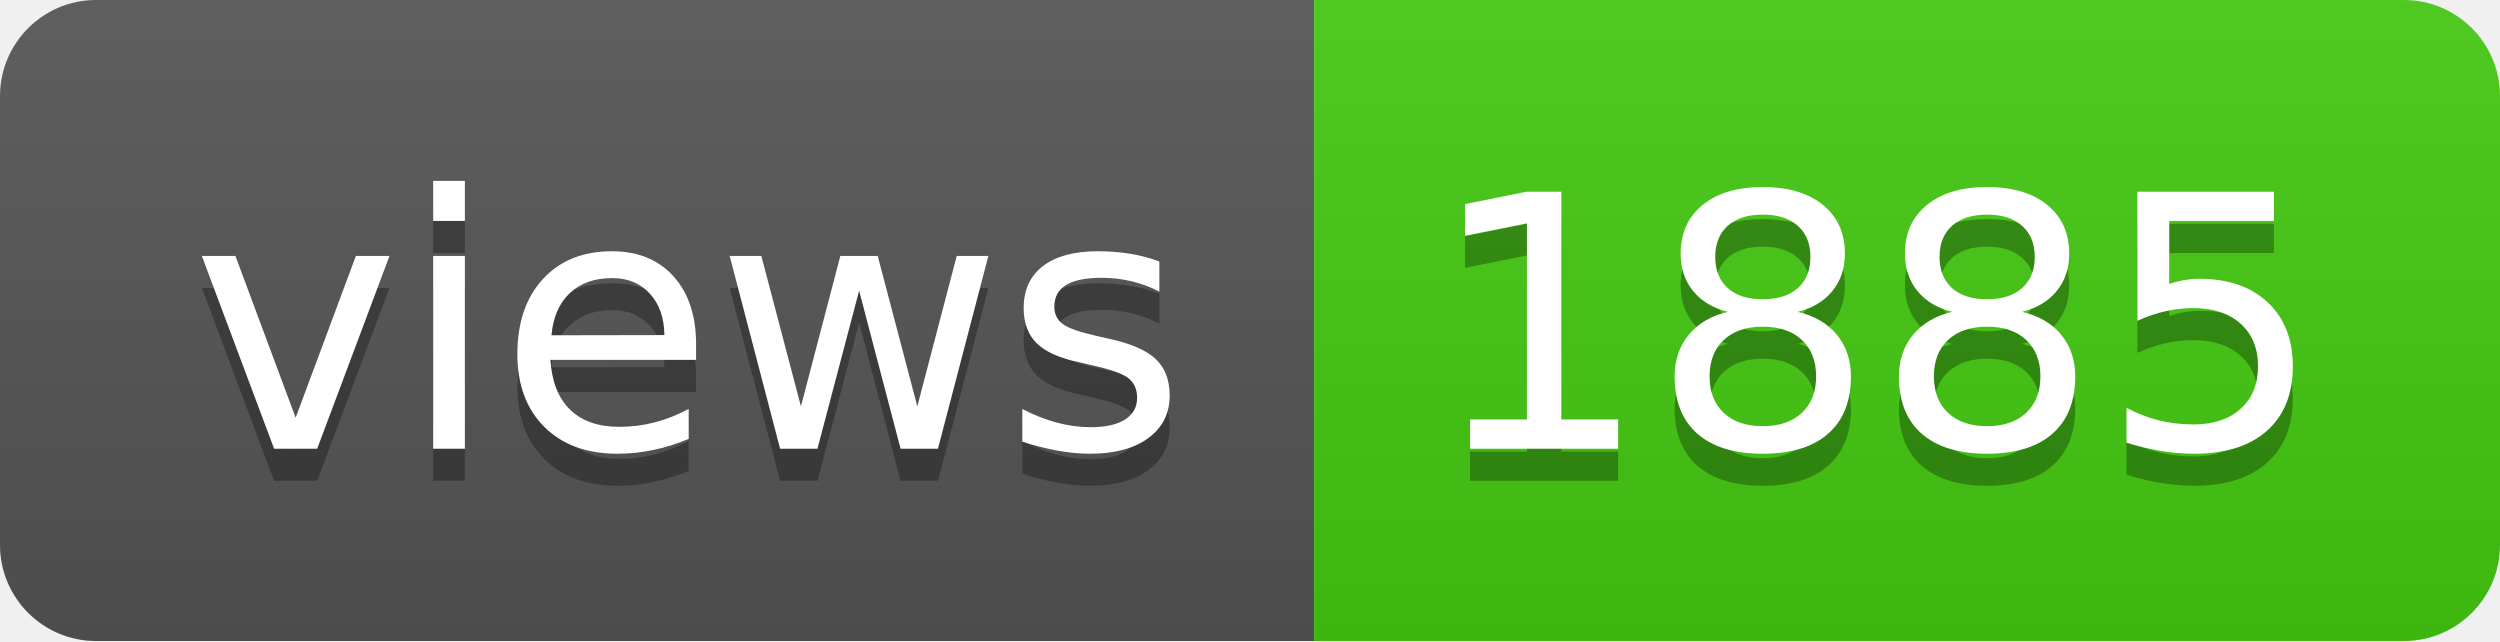
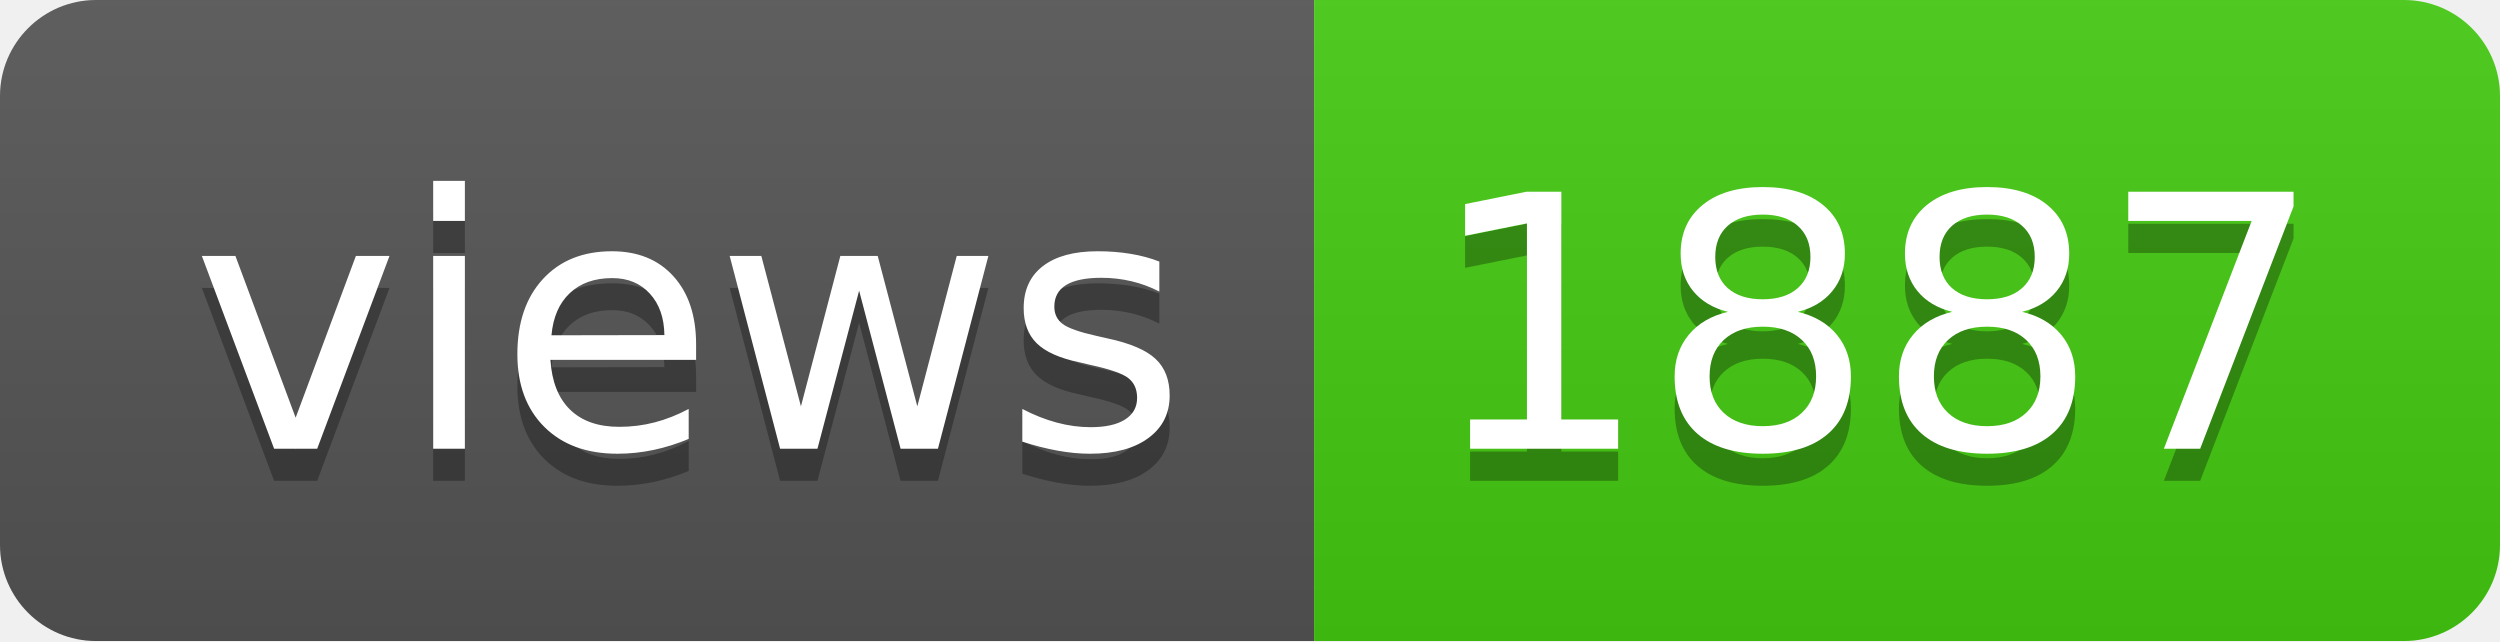
- <svg xmlns="http://www.w3.org/2000/svg" width="78" height="20" role="img" aria-label="views: 1885">
+ <svg xmlns="http://www.w3.org/2000/svg" width="78" height="20" role="img" aria-label="views: 1887">
  <linearGradient id="s" x2="0" y2="100%">
    <stop offset="0" stop-color="#bbb" stop-opacity=".1" />
    <stop offset="1" stop-opacity=".1" />
  </linearGradient>
  <clipPath id="r">
    <rect width="78" height="20" rx="3" fill="#fff" />
  </clipPath>
  <g clip-path="url(#r)">
    <rect width="41" height="20" fill="#555" />
    <rect x="41" width="37" height="20" fill="#4c1" />
    <rect width="78" height="20" fill="url(#s)" />
  </g>
  <g fill="#fff" text-anchor="middle" font-family="Verdana,Geneva,DejaVu Sans,sans-serif" text-rendering="geometricPrecision" font-size="110">
    <text aria-hidden="true" x="215" y="150" fill="#010101" fill-opacity=".3" transform="scale(.1)" textLength="310">views</text>
    <text x="215" y="140" transform="scale(.1)" fill="#fff" textLength="310">views</text>
-     <text aria-hidden="true" x="585" y="150" fill="#010101" fill-opacity=".3" transform="scale(.1)" textLength="270">1885</text>
-     <text x="585" y="140" transform="scale(.1)" fill="#fff" textLength="270">1885</text>
+     <text aria-hidden="true" x="585" y="150" fill="#010101" fill-opacity=".3" transform="scale(.1)" textLength="270">1887</text>
+     <text x="585" y="140" transform="scale(.1)" fill="#fff" textLength="270">1887</text>
  </g>
</svg>
